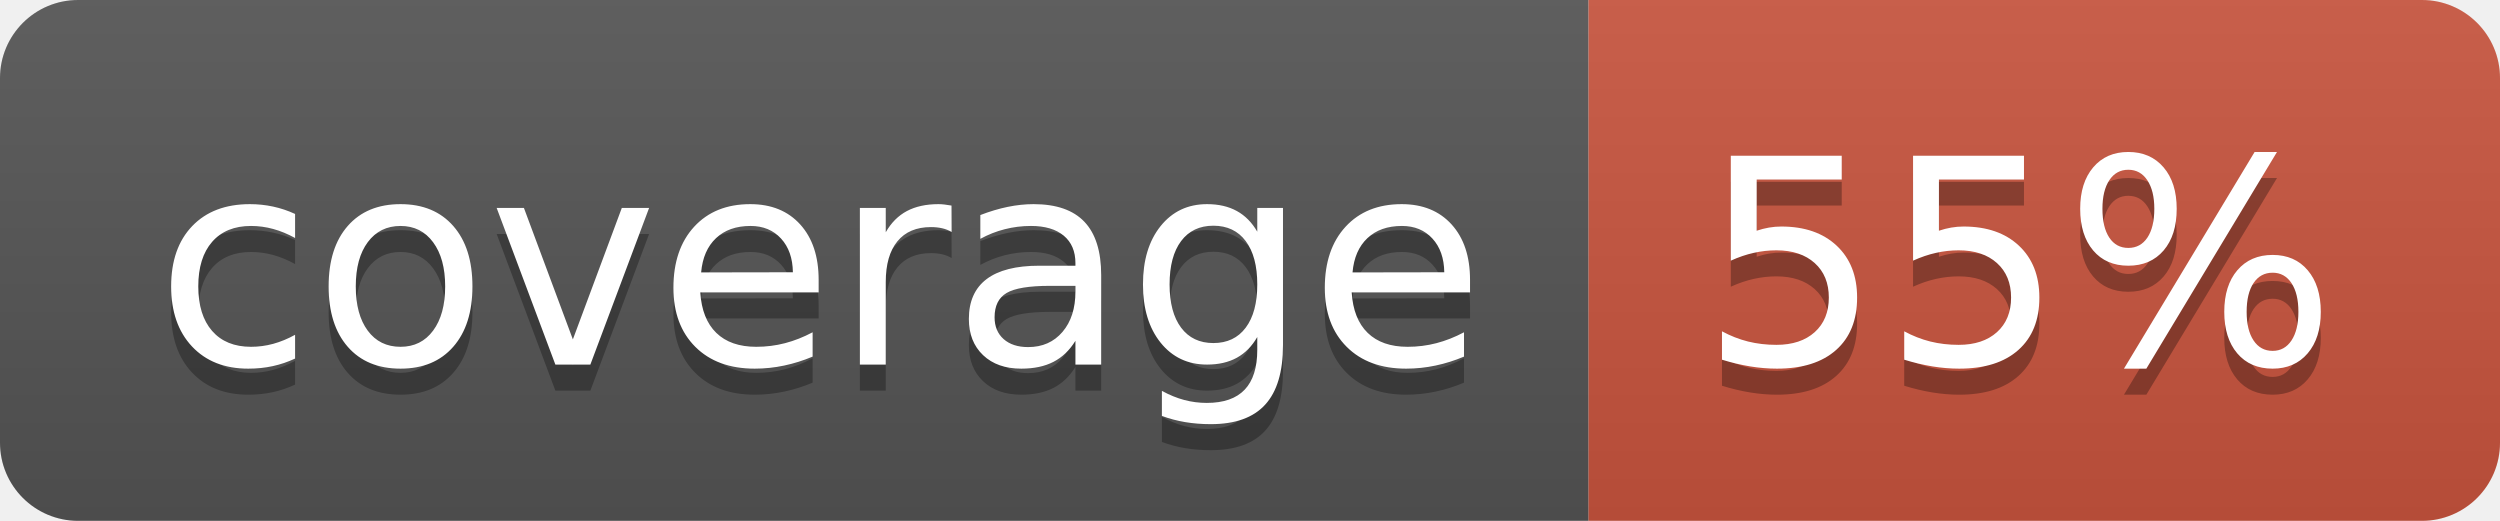
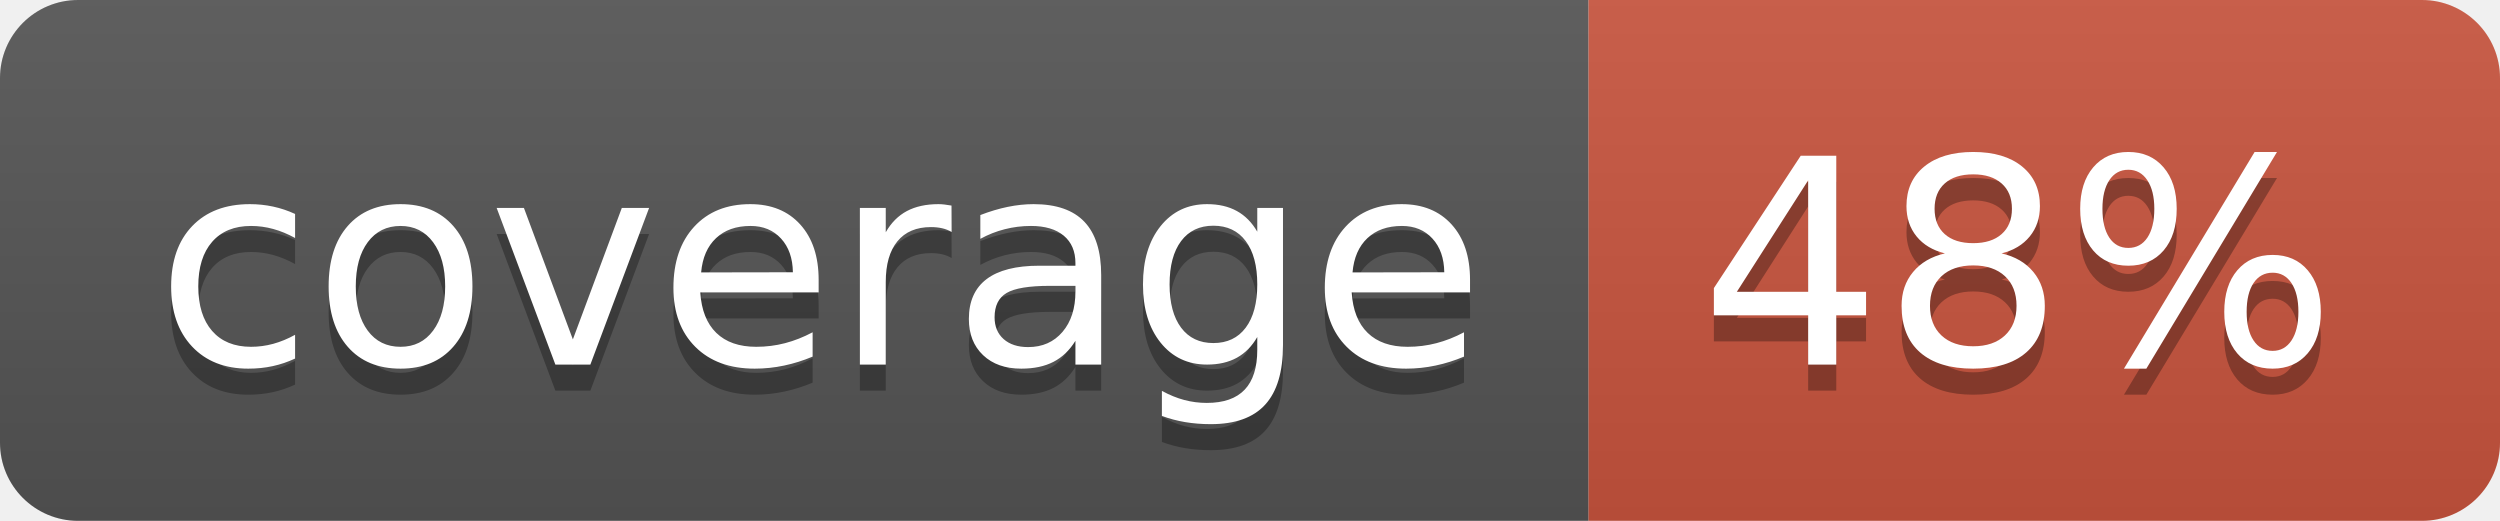
<svg xmlns="http://www.w3.org/2000/svg" width="96" height="20">
  <linearGradient id="b" x2="0" y2="100%">
    <stop offset="0" stop-color="#bbb" stop-opacity=".1" />
    <stop offset="1" stop-opacity=".1" />
  </linearGradient>
  <clipPath id="a">
    <rect width="96" height="20" rx="3" fill="#fff" />
  </clipPath>
  <g clip-path="url(#a)">
    <path fill="#555" d="M0 0h61v20H0z" />
    <path fill="#CA553E" d="M61 0h35v20H61z" />
    <path fill="url(#b)" d="M0 0h96v20H0z" />
  </g>
  <g fill="#fff" text-anchor="middle" font-family="DejaVu Sans,Verdana,Geneva,sans-serif" font-size="110">
    <text x="315" y="150" fill="#010101" fill-opacity=".3" transform="scale(.1)" textLength="510">coverage</text>
    <text x="315" y="140" transform="scale(.1)" textLength="510">coverage</text>
-     <text x="775" y="150" fill="#010101" fill-opacity=".3" transform="scale(.1)" textLength="250">55%</text>
-     <text x="775" y="140" transform="scale(.1)" textLength="250">55%</text>
+     <text x="775" y="150" fill="#010101" fill-opacity=".3" transform="scale(.1)" textLength="250">48%</text>
+     <text x="775" y="140" transform="scale(.1)" textLength="250">48%</text>
  </g>
</svg>
